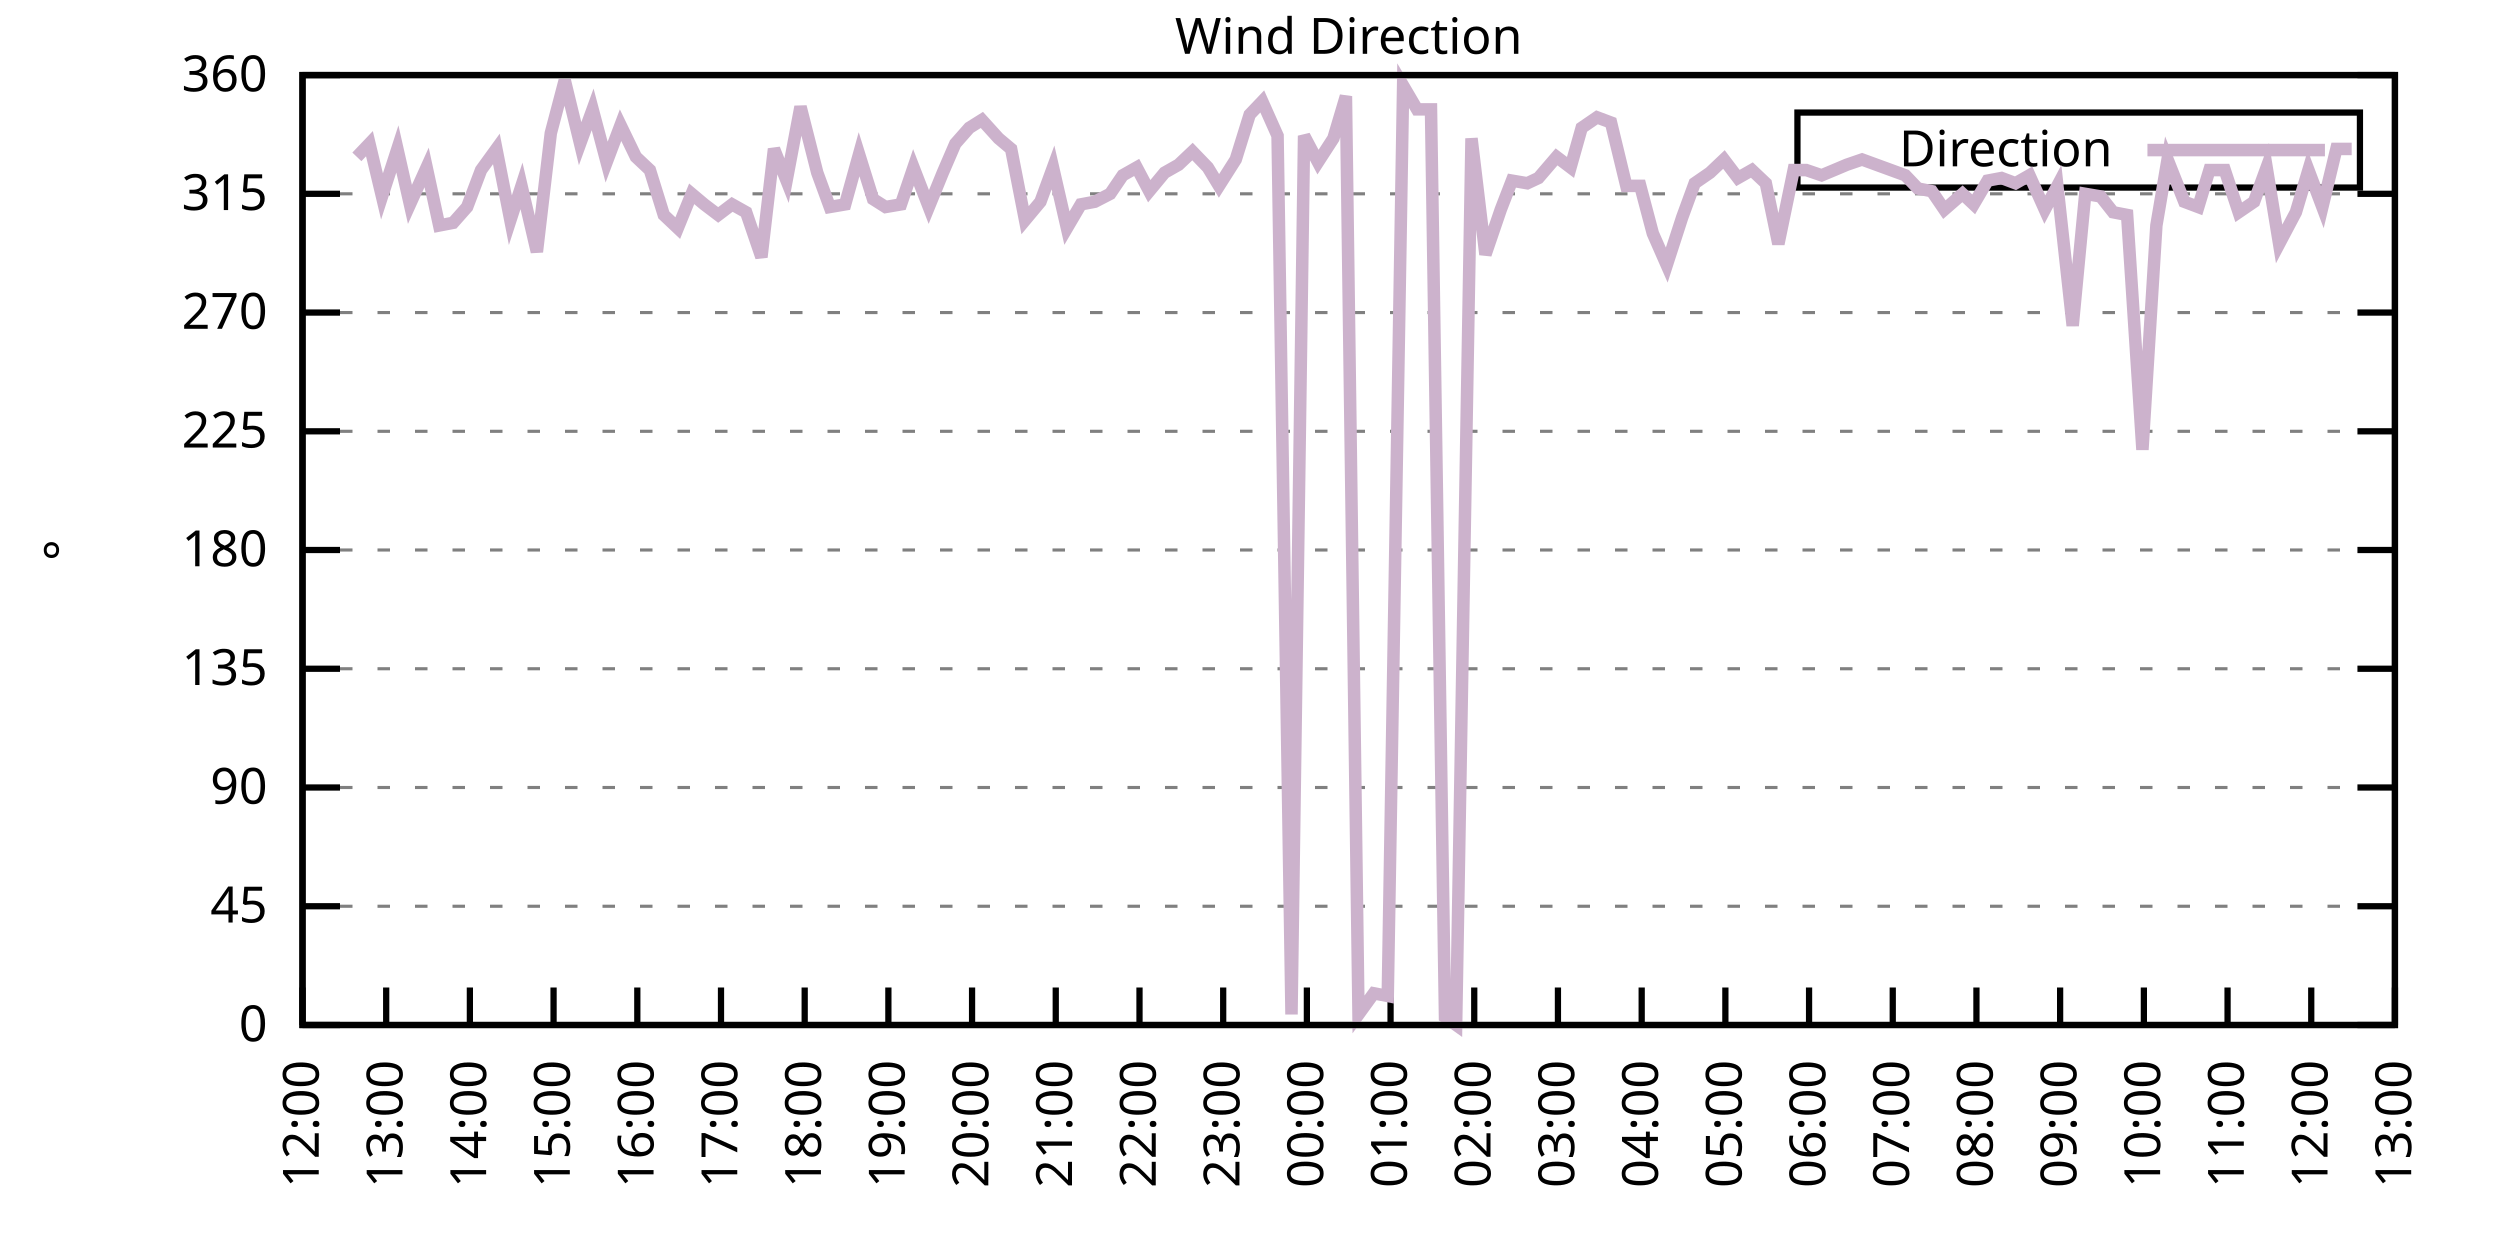
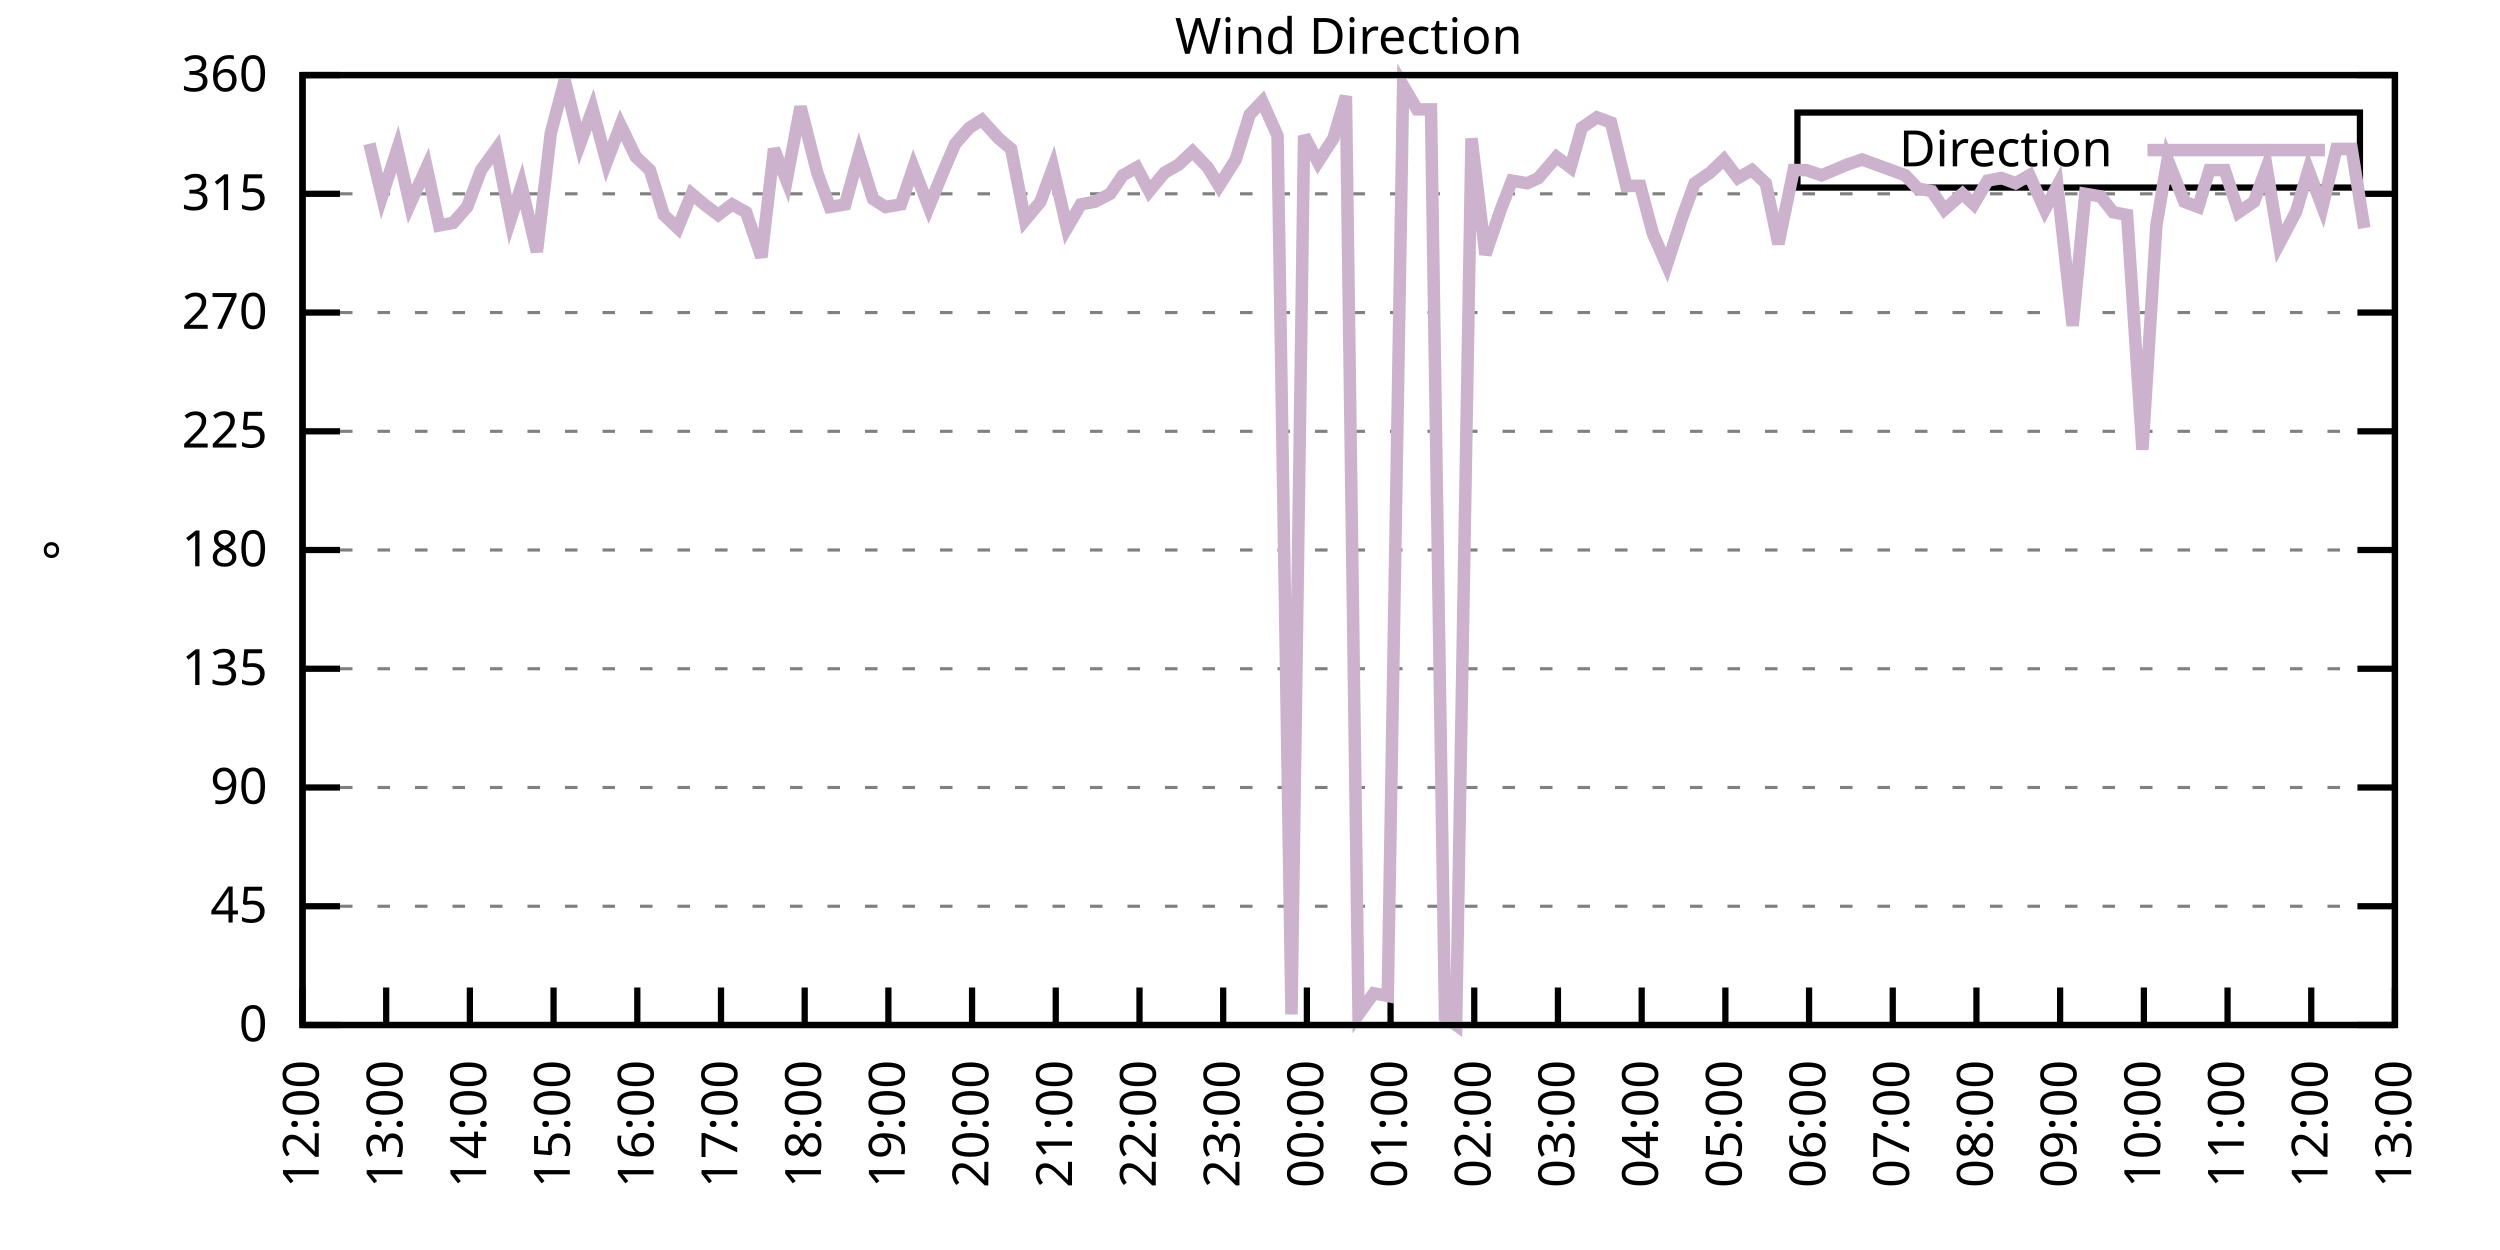
<svg xmlns="http://www.w3.org/2000/svg" xmlns:xlink="http://www.w3.org/1999/xlink" width="400" height="200" viewBox="0 0 400 200">
  <g id="gnuplot_canvas">
    <rect x="0" y="0" width="400" height="200" fill="none" />
    <defs>
      <circle id="gpDot" r="0.5" stroke-width="0.5" stroke="currentColor" />
      <path id="gpPt0" stroke-width="0.333" stroke="currentColor" d="M-1,0 h2 M0,-1 v2" />
      <path id="gpPt1" stroke-width="0.333" stroke="currentColor" d="M-1,-1 L1,1 M1,-1 L-1,1" />
      <path id="gpPt2" stroke-width="0.333" stroke="currentColor" d="M-1,0 L1,0 M0,-1 L0,1 M-1,-1 L1,1 M-1,1 L1,-1" />
      <rect id="gpPt3" stroke-width="0.333" stroke="currentColor" x="-1" y="-1" width="2" height="2" />
      <rect id="gpPt4" stroke-width="0.333" stroke="currentColor" fill="currentColor" x="-1" y="-1" width="2" height="2" />
      <circle id="gpPt5" stroke-width="0.333" stroke="currentColor" cx="0" cy="0" r="1" />
      <use xlink:href="#gpPt5" id="gpPt6" fill="currentColor" stroke="none" />
      <path id="gpPt7" stroke-width="0.333" stroke="currentColor" d="M0,-1.33 L-1.33,0.67 L1.33,0.67 z" />
      <use xlink:href="#gpPt7" id="gpPt8" fill="currentColor" stroke="none" />
      <use xlink:href="#gpPt7" id="gpPt9" stroke="currentColor" transform="rotate(180)" />
      <use xlink:href="#gpPt9" id="gpPt10" fill="currentColor" stroke="none" />
      <use xlink:href="#gpPt3" id="gpPt11" stroke="currentColor" transform="rotate(45)" />
      <use xlink:href="#gpPt11" id="gpPt12" fill="currentColor" stroke="none" />
      <path id="gpPt13" stroke-width="0.333" stroke="currentColor" d="M0,1.330 L1.265,0.411 L0.782,-1.067 L-0.782,-1.076 L-1.265,0.411 z" />
      <use xlink:href="#gpPt13" id="gpPt14" fill="currentColor" stroke="none" />
      <filter id="textbox" filterUnits="objectBoundingBox" x="0" y="0" height="1" width="1">
        <feFlood flood-color="white" flood-opacity="1" result="bgnd" />
        <feComposite in="SourceGraphic" in2="bgnd" operator="atop" />
      </filter>
      <filter id="greybox" filterUnits="objectBoundingBox" x="0" y="0" height="1" width="1">
        <feFlood flood-color="lightgrey" flood-opacity="1" result="grey" />
        <feComposite in="SourceGraphic" in2="grey" operator="atop" />
      </filter>
    </defs>
    <g fill="none" color="white" stroke="currentColor" stroke-width="1.00" stroke-linecap="butt" stroke-linejoin="miter">
</g>
    <g fill="none" color="black" stroke="currentColor" stroke-width="1.00" stroke-linecap="butt" stroke-linejoin="miter">
      <g stroke="none" shape-rendering="crispEdges">
        <polygon fill="rgb(255, 255, 255)" points="48.40,164.00 383.18,164.00 383.18,12.02 48.40,12.02 " />
      </g>
    </g>
    <g fill="none" color="black" stroke="currentColor" stroke-width="1.00" stroke-linecap="butt" stroke-linejoin="miter">
</g>
    <g fill="none" color="black" stroke="black" stroke-width="0.50" stroke-linecap="butt" stroke-linejoin="miter">
</g>
    <g fill="none" color="gray" stroke="currentColor" stroke-width="0.50" stroke-linecap="butt" stroke-linejoin="miter">
      <path stroke="gray" stroke-dasharray="2,4" class="gridline" d="M48.40,164.00 L383.19,164.00  " />
    </g>
    <g fill="none" color="gray" stroke="gray" stroke-width="1.00" stroke-linecap="butt" stroke-linejoin="miter">
</g>
    <g fill="none" color="black" stroke="currentColor" stroke-width="1.00" stroke-linecap="butt" stroke-linejoin="miter">
      <path stroke="black" d="M48.40,164.00 L54.40,164.00 M383.19,164.00 L377.19,164.00  " />
      <g transform="translate(42.80,166.60)" stroke="none" fill="black" font-family="Sans" font-size="8.00" text-anchor="end">
        <text>
          <tspan font-family="Sans"> 0</tspan>
        </text>
      </g>
    </g>
    <g fill="none" color="black" stroke="currentColor" stroke-width="1.00" stroke-linecap="butt" stroke-linejoin="miter">
</g>
    <g fill="none" color="black" stroke="black" stroke-width="0.50" stroke-linecap="butt" stroke-linejoin="miter">
</g>
    <g fill="none" color="gray" stroke="currentColor" stroke-width="0.50" stroke-linecap="butt" stroke-linejoin="miter">
      <path stroke="gray" stroke-dasharray="2,4" class="gridline" d="M48.40,145.00 L383.19,145.00  " />
    </g>
    <g fill="none" color="gray" stroke="gray" stroke-width="1.00" stroke-linecap="butt" stroke-linejoin="miter">
</g>
    <g fill="none" color="black" stroke="currentColor" stroke-width="1.00" stroke-linecap="butt" stroke-linejoin="miter">
      <path stroke="black" d="M48.40,145.00 L54.40,145.00 M383.19,145.00 L377.19,145.00  " />
      <g transform="translate(42.80,147.60)" stroke="none" fill="black" font-family="Sans" font-size="8.00" text-anchor="end">
        <text>
          <tspan font-family="Sans"> 45</tspan>
        </text>
      </g>
    </g>
    <g fill="none" color="black" stroke="currentColor" stroke-width="1.00" stroke-linecap="butt" stroke-linejoin="miter">
</g>
    <g fill="none" color="black" stroke="black" stroke-width="0.50" stroke-linecap="butt" stroke-linejoin="miter">
</g>
    <g fill="none" color="gray" stroke="currentColor" stroke-width="0.50" stroke-linecap="butt" stroke-linejoin="miter">
      <path stroke="gray" stroke-dasharray="2,4" class="gridline" d="M48.40,126.00 L383.19,126.00  " />
    </g>
    <g fill="none" color="gray" stroke="gray" stroke-width="1.00" stroke-linecap="butt" stroke-linejoin="miter">
</g>
    <g fill="none" color="black" stroke="currentColor" stroke-width="1.00" stroke-linecap="butt" stroke-linejoin="miter">
      <path stroke="black" d="M48.40,126.00 L54.40,126.00 M383.19,126.00 L377.19,126.00  " />
      <g transform="translate(42.80,128.60)" stroke="none" fill="black" font-family="Sans" font-size="8.00" text-anchor="end">
        <text>
          <tspan font-family="Sans"> 90</tspan>
        </text>
      </g>
    </g>
    <g fill="none" color="black" stroke="currentColor" stroke-width="1.00" stroke-linecap="butt" stroke-linejoin="miter">
</g>
    <g fill="none" color="black" stroke="black" stroke-width="0.50" stroke-linecap="butt" stroke-linejoin="miter">
</g>
    <g fill="none" color="gray" stroke="currentColor" stroke-width="0.50" stroke-linecap="butt" stroke-linejoin="miter">
      <path stroke="gray" stroke-dasharray="2,4" class="gridline" d="M48.40,107.00 L383.19,107.00  " />
    </g>
    <g fill="none" color="gray" stroke="gray" stroke-width="1.00" stroke-linecap="butt" stroke-linejoin="miter">
</g>
    <g fill="none" color="black" stroke="currentColor" stroke-width="1.00" stroke-linecap="butt" stroke-linejoin="miter">
      <path stroke="black" d="M48.40,107.00 L54.40,107.00 M383.19,107.00 L377.19,107.00  " />
      <g transform="translate(42.80,109.60)" stroke="none" fill="black" font-family="Sans" font-size="8.00" text-anchor="end">
        <text>
          <tspan font-family="Sans"> 135</tspan>
        </text>
      </g>
    </g>
    <g fill="none" color="black" stroke="currentColor" stroke-width="1.00" stroke-linecap="butt" stroke-linejoin="miter">
</g>
    <g fill="none" color="black" stroke="black" stroke-width="0.50" stroke-linecap="butt" stroke-linejoin="miter">
</g>
    <g fill="none" color="gray" stroke="currentColor" stroke-width="0.50" stroke-linecap="butt" stroke-linejoin="miter">
      <path stroke="gray" stroke-dasharray="2,4" class="gridline" d="M48.40,88.00 L383.19,88.00  " />
    </g>
    <g fill="none" color="gray" stroke="gray" stroke-width="1.00" stroke-linecap="butt" stroke-linejoin="miter">
</g>
    <g fill="none" color="black" stroke="currentColor" stroke-width="1.00" stroke-linecap="butt" stroke-linejoin="miter">
      <path stroke="black" d="M48.40,88.00 L54.40,88.00 M383.19,88.00 L377.19,88.00  " />
      <g transform="translate(42.80,90.60)" stroke="none" fill="black" font-family="Sans" font-size="8.00" text-anchor="end">
        <text>
          <tspan font-family="Sans"> 180</tspan>
        </text>
      </g>
    </g>
    <g fill="none" color="black" stroke="currentColor" stroke-width="1.00" stroke-linecap="butt" stroke-linejoin="miter">
</g>
    <g fill="none" color="black" stroke="black" stroke-width="0.50" stroke-linecap="butt" stroke-linejoin="miter">
</g>
    <g fill="none" color="gray" stroke="currentColor" stroke-width="0.50" stroke-linecap="butt" stroke-linejoin="miter">
      <path stroke="gray" stroke-dasharray="2,4" class="gridline" d="M48.40,69.01 L383.19,69.01  " />
    </g>
    <g fill="none" color="gray" stroke="gray" stroke-width="1.00" stroke-linecap="butt" stroke-linejoin="miter">
</g>
    <g fill="none" color="black" stroke="currentColor" stroke-width="1.00" stroke-linecap="butt" stroke-linejoin="miter">
      <path stroke="black" d="M48.40,69.01 L54.40,69.01 M383.19,69.01 L377.19,69.01  " />
      <g transform="translate(42.80,71.61)" stroke="none" fill="black" font-family="Sans" font-size="8.00" text-anchor="end">
        <text>
          <tspan font-family="Sans"> 225</tspan>
        </text>
      </g>
    </g>
    <g fill="none" color="black" stroke="currentColor" stroke-width="1.00" stroke-linecap="butt" stroke-linejoin="miter">
</g>
    <g fill="none" color="black" stroke="black" stroke-width="0.50" stroke-linecap="butt" stroke-linejoin="miter">
</g>
    <g fill="none" color="gray" stroke="currentColor" stroke-width="0.50" stroke-linecap="butt" stroke-linejoin="miter">
      <path stroke="gray" stroke-dasharray="2,4" class="gridline" d="M48.40,50.01 L383.19,50.01  " />
    </g>
    <g fill="none" color="gray" stroke="gray" stroke-width="1.00" stroke-linecap="butt" stroke-linejoin="miter">
</g>
    <g fill="none" color="black" stroke="currentColor" stroke-width="1.00" stroke-linecap="butt" stroke-linejoin="miter">
      <path stroke="black" d="M48.40,50.01 L54.40,50.01 M383.19,50.01 L377.19,50.01  " />
      <g transform="translate(42.80,52.61)" stroke="none" fill="black" font-family="Sans" font-size="8.00" text-anchor="end">
        <text>
          <tspan font-family="Sans"> 270</tspan>
        </text>
      </g>
    </g>
    <g fill="none" color="black" stroke="currentColor" stroke-width="1.00" stroke-linecap="butt" stroke-linejoin="miter">
</g>
    <g fill="none" color="black" stroke="black" stroke-width="0.50" stroke-linecap="butt" stroke-linejoin="miter">
</g>
    <g fill="none" color="gray" stroke="currentColor" stroke-width="0.50" stroke-linecap="butt" stroke-linejoin="miter">
      <path stroke="gray" stroke-dasharray="2,4" class="gridline" d="M48.40,31.01 L383.19,31.01  " />
    </g>
    <g fill="none" color="gray" stroke="gray" stroke-width="1.00" stroke-linecap="butt" stroke-linejoin="miter">
</g>
    <g fill="none" color="black" stroke="currentColor" stroke-width="1.00" stroke-linecap="butt" stroke-linejoin="miter">
      <path stroke="black" d="M48.40,31.01 L54.40,31.01 M383.19,31.01 L377.19,31.01  " />
      <g transform="translate(42.80,33.61)" stroke="none" fill="black" font-family="Sans" font-size="8.00" text-anchor="end">
        <text>
          <tspan font-family="Sans"> 315</tspan>
        </text>
      </g>
    </g>
    <g fill="none" color="black" stroke="currentColor" stroke-width="1.00" stroke-linecap="butt" stroke-linejoin="miter">
</g>
    <g fill="none" color="black" stroke="black" stroke-width="0.50" stroke-linecap="butt" stroke-linejoin="miter">
</g>
    <g fill="none" color="gray" stroke="currentColor" stroke-width="0.50" stroke-linecap="butt" stroke-linejoin="miter">
      <path stroke="gray" stroke-dasharray="2,4" class="gridline" d="M48.40,12.01 L383.19,12.01  " />
    </g>
    <g fill="none" color="gray" stroke="gray" stroke-width="1.00" stroke-linecap="butt" stroke-linejoin="miter">
</g>
    <g fill="none" color="black" stroke="currentColor" stroke-width="1.00" stroke-linecap="butt" stroke-linejoin="miter">
      <path stroke="black" d="M48.40,12.01 L54.40,12.01 M383.19,12.01 L377.19,12.01  " />
      <g transform="translate(42.80,14.61)" stroke="none" fill="black" font-family="Sans" font-size="8.00" text-anchor="end">
        <text>
          <tspan font-family="Sans"> 360</tspan>
        </text>
      </g>
    </g>
    <g fill="none" color="black" stroke="currentColor" stroke-width="1.00" stroke-linecap="butt" stroke-linejoin="miter">
      <path stroke="black" d="M48.40,164.00 L48.40,158.00  " />
      <g transform="translate(51.00,169.60) rotate(270.00)" stroke="none" fill="black" font-family="Sans" font-size="8.00" text-anchor="end">
        <text>
          <tspan font-family="Sans">12:00</tspan>
        </text>
      </g>
    </g>
    <g fill="none" color="black" stroke="currentColor" stroke-width="1.00" stroke-linecap="butt" stroke-linejoin="miter">
      <path stroke="black" d="M61.79,164.00 L61.79,158.00  " />
      <g transform="translate(64.39,169.60) rotate(270.00)" stroke="none" fill="black" font-family="Sans" font-size="8.00" text-anchor="end">
        <text>
          <tspan font-family="Sans">13:00</tspan>
        </text>
      </g>
    </g>
    <g fill="none" color="black" stroke="currentColor" stroke-width="1.00" stroke-linecap="butt" stroke-linejoin="miter">
      <path stroke="black" d="M75.18,164.00 L75.18,158.00  " />
      <g transform="translate(77.78,169.60) rotate(270.00)" stroke="none" fill="black" font-family="Sans" font-size="8.00" text-anchor="end">
        <text>
          <tspan font-family="Sans">14:00</tspan>
        </text>
      </g>
    </g>
    <g fill="none" color="black" stroke="currentColor" stroke-width="1.00" stroke-linecap="butt" stroke-linejoin="miter">
      <path stroke="black" d="M88.57,164.00 L88.57,158.00  " />
      <g transform="translate(91.17,169.60) rotate(270.00)" stroke="none" fill="black" font-family="Sans" font-size="8.00" text-anchor="end">
        <text>
          <tspan font-family="Sans">15:00</tspan>
        </text>
      </g>
    </g>
    <g fill="none" color="black" stroke="currentColor" stroke-width="1.00" stroke-linecap="butt" stroke-linejoin="miter">
      <path stroke="black" d="M101.97,164.00 L101.97,158.00  " />
      <g transform="translate(104.57,169.60) rotate(270.00)" stroke="none" fill="black" font-family="Sans" font-size="8.00" text-anchor="end">
        <text>
          <tspan font-family="Sans">16:00</tspan>
        </text>
      </g>
    </g>
    <g fill="none" color="black" stroke="currentColor" stroke-width="1.00" stroke-linecap="butt" stroke-linejoin="miter">
      <path stroke="black" d="M115.36,164.00 L115.36,158.00  " />
      <g transform="translate(117.96,169.60) rotate(270.00)" stroke="none" fill="black" font-family="Sans" font-size="8.00" text-anchor="end">
        <text>
          <tspan font-family="Sans">17:00</tspan>
        </text>
      </g>
    </g>
    <g fill="none" color="black" stroke="currentColor" stroke-width="1.00" stroke-linecap="butt" stroke-linejoin="miter">
      <path stroke="black" d="M128.75,164.00 L128.75,158.00  " />
      <g transform="translate(131.35,169.60) rotate(270.00)" stroke="none" fill="black" font-family="Sans" font-size="8.00" text-anchor="end">
        <text>
          <tspan font-family="Sans">18:00</tspan>
        </text>
      </g>
    </g>
    <g fill="none" color="black" stroke="currentColor" stroke-width="1.00" stroke-linecap="butt" stroke-linejoin="miter">
      <path stroke="black" d="M142.14,164.00 L142.14,158.00  " />
      <g transform="translate(144.74,169.60) rotate(270.00)" stroke="none" fill="black" font-family="Sans" font-size="8.00" text-anchor="end">
        <text>
          <tspan font-family="Sans">19:00</tspan>
        </text>
      </g>
    </g>
    <g fill="none" color="black" stroke="currentColor" stroke-width="1.00" stroke-linecap="butt" stroke-linejoin="miter">
      <path stroke="black" d="M155.53,164.00 L155.53,158.00  " />
      <g transform="translate(158.13,169.60) rotate(270.00)" stroke="none" fill="black" font-family="Sans" font-size="8.00" text-anchor="end">
        <text>
          <tspan font-family="Sans">20:00</tspan>
        </text>
      </g>
    </g>
    <g fill="none" color="black" stroke="currentColor" stroke-width="1.00" stroke-linecap="butt" stroke-linejoin="miter">
      <path stroke="black" d="M168.92,164.00 L168.92,158.00  " />
      <g transform="translate(171.52,169.60) rotate(270.00)" stroke="none" fill="black" font-family="Sans" font-size="8.00" text-anchor="end">
        <text>
          <tspan font-family="Sans">21:00</tspan>
        </text>
      </g>
    </g>
    <g fill="none" color="black" stroke="currentColor" stroke-width="1.00" stroke-linecap="butt" stroke-linejoin="miter">
      <path stroke="black" d="M182.32,164.00 L182.32,158.00  " />
      <g transform="translate(184.92,169.60) rotate(270.00)" stroke="none" fill="black" font-family="Sans" font-size="8.00" text-anchor="end">
        <text>
          <tspan font-family="Sans">22:00</tspan>
        </text>
      </g>
    </g>
    <g fill="none" color="black" stroke="currentColor" stroke-width="1.00" stroke-linecap="butt" stroke-linejoin="miter">
      <path stroke="black" d="M195.71,164.00 L195.71,158.00  " />
      <g transform="translate(198.31,169.60) rotate(270.00)" stroke="none" fill="black" font-family="Sans" font-size="8.00" text-anchor="end">
        <text>
          <tspan font-family="Sans">23:00</tspan>
        </text>
      </g>
    </g>
    <g fill="none" color="black" stroke="currentColor" stroke-width="1.00" stroke-linecap="butt" stroke-linejoin="miter">
      <path stroke="black" d="M209.10,164.00 L209.10,158.00  " />
      <g transform="translate(211.70,169.60) rotate(270.00)" stroke="none" fill="black" font-family="Sans" font-size="8.00" text-anchor="end">
        <text>
          <tspan font-family="Sans">00:00</tspan>
        </text>
      </g>
    </g>
    <g fill="none" color="black" stroke="currentColor" stroke-width="1.00" stroke-linecap="butt" stroke-linejoin="miter">
      <path stroke="black" d="M222.49,164.00 L222.49,158.00  " />
      <g transform="translate(225.09,169.60) rotate(270.00)" stroke="none" fill="black" font-family="Sans" font-size="8.00" text-anchor="end">
        <text>
          <tspan font-family="Sans">01:00</tspan>
        </text>
      </g>
    </g>
    <g fill="none" color="black" stroke="currentColor" stroke-width="1.00" stroke-linecap="butt" stroke-linejoin="miter">
      <path stroke="black" d="M235.88,164.00 L235.88,158.00  " />
      <g transform="translate(238.48,169.60) rotate(270.00)" stroke="none" fill="black" font-family="Sans" font-size="8.00" text-anchor="end">
        <text>
          <tspan font-family="Sans">02:00</tspan>
        </text>
      </g>
    </g>
    <g fill="none" color="black" stroke="currentColor" stroke-width="1.00" stroke-linecap="butt" stroke-linejoin="miter">
      <path stroke="black" d="M249.27,164.00 L249.27,158.00  " />
      <g transform="translate(251.87,169.60) rotate(270.00)" stroke="none" fill="black" font-family="Sans" font-size="8.00" text-anchor="end">
        <text>
          <tspan font-family="Sans">03:00</tspan>
        </text>
      </g>
    </g>
    <g fill="none" color="black" stroke="currentColor" stroke-width="1.00" stroke-linecap="butt" stroke-linejoin="miter">
      <path stroke="black" d="M262.67,164.00 L262.67,158.00  " />
      <g transform="translate(265.27,169.60) rotate(270.00)" stroke="none" fill="black" font-family="Sans" font-size="8.00" text-anchor="end">
        <text>
          <tspan font-family="Sans">04:00</tspan>
        </text>
      </g>
    </g>
    <g fill="none" color="black" stroke="currentColor" stroke-width="1.00" stroke-linecap="butt" stroke-linejoin="miter">
      <path stroke="black" d="M276.06,164.00 L276.06,158.00  " />
      <g transform="translate(278.66,169.60) rotate(270.00)" stroke="none" fill="black" font-family="Sans" font-size="8.00" text-anchor="end">
        <text>
          <tspan font-family="Sans">05:00</tspan>
        </text>
      </g>
    </g>
    <g fill="none" color="black" stroke="currentColor" stroke-width="1.00" stroke-linecap="butt" stroke-linejoin="miter">
      <path stroke="black" d="M289.45,164.00 L289.45,158.00  " />
      <g transform="translate(292.05,169.60) rotate(270.00)" stroke="none" fill="black" font-family="Sans" font-size="8.00" text-anchor="end">
        <text>
          <tspan font-family="Sans">06:00</tspan>
        </text>
      </g>
    </g>
    <g fill="none" color="black" stroke="currentColor" stroke-width="1.00" stroke-linecap="butt" stroke-linejoin="miter">
      <path stroke="black" d="M302.84,164.00 L302.84,158.00  " />
      <g transform="translate(305.44,169.60) rotate(270.00)" stroke="none" fill="black" font-family="Sans" font-size="8.00" text-anchor="end">
        <text>
          <tspan font-family="Sans">07:00</tspan>
        </text>
      </g>
    </g>
    <g fill="none" color="black" stroke="currentColor" stroke-width="1.00" stroke-linecap="butt" stroke-linejoin="miter">
      <path stroke="black" d="M316.23,164.00 L316.23,158.00  " />
      <g transform="translate(318.83,169.60) rotate(270.00)" stroke="none" fill="black" font-family="Sans" font-size="8.00" text-anchor="end">
        <text>
          <tspan font-family="Sans">08:00</tspan>
        </text>
      </g>
    </g>
    <g fill="none" color="black" stroke="currentColor" stroke-width="1.00" stroke-linecap="butt" stroke-linejoin="miter">
      <path stroke="black" d="M329.62,164.00 L329.62,158.00  " />
      <g transform="translate(332.22,169.60) rotate(270.00)" stroke="none" fill="black" font-family="Sans" font-size="8.00" text-anchor="end">
        <text>
          <tspan font-family="Sans">09:00</tspan>
        </text>
      </g>
    </g>
    <g fill="none" color="black" stroke="currentColor" stroke-width="1.00" stroke-linecap="butt" stroke-linejoin="miter">
      <path stroke="black" d="M343.02,164.00 L343.02,158.00  " />
      <g transform="translate(345.62,169.60) rotate(270.00)" stroke="none" fill="black" font-family="Sans" font-size="8.00" text-anchor="end">
        <text>
          <tspan font-family="Sans">10:00</tspan>
        </text>
      </g>
    </g>
    <g fill="none" color="black" stroke="currentColor" stroke-width="1.00" stroke-linecap="butt" stroke-linejoin="miter">
      <path stroke="black" d="M356.41,164.00 L356.41,158.00  " />
      <g transform="translate(359.01,169.60) rotate(270.00)" stroke="none" fill="black" font-family="Sans" font-size="8.00" text-anchor="end">
        <text>
          <tspan font-family="Sans">11:00</tspan>
        </text>
      </g>
    </g>
    <g fill="none" color="black" stroke="currentColor" stroke-width="1.00" stroke-linecap="butt" stroke-linejoin="miter">
      <path stroke="black" d="M369.80,164.00 L369.80,158.00  " />
      <g transform="translate(372.40,169.60) rotate(270.00)" stroke="none" fill="black" font-family="Sans" font-size="8.00" text-anchor="end">
        <text>
          <tspan font-family="Sans">12:00</tspan>
        </text>
      </g>
    </g>
    <g fill="none" color="black" stroke="currentColor" stroke-width="1.00" stroke-linecap="butt" stroke-linejoin="miter">
      <path stroke="black" d="M383.19,164.00 L383.19,158.00  " />
      <g transform="translate(385.79,169.60) rotate(270.00)" stroke="none" fill="black" font-family="Sans" font-size="8.00" text-anchor="end">
        <text>
          <tspan font-family="Sans">13:00</tspan>
        </text>
      </g>
    </g>
    <g fill="none" color="black" stroke="currentColor" stroke-width="1.00" stroke-linecap="butt" stroke-linejoin="miter">
</g>
    <g fill="none" color="black" stroke="currentColor" stroke-width="1.00" stroke-linecap="butt" stroke-linejoin="miter">
      <path stroke="black" d="M48.40,12.01 L48.40,164.00 L383.19,164.00 L383.19,12.01 L48.40,12.01 Z  " />
    </g>
    <g fill="none" color="black" stroke="currentColor" stroke-width="1.00" stroke-linecap="butt" stroke-linejoin="miter">
</g>
    <g fill="none" color="black" stroke="currentColor" stroke-width="1.00" stroke-linecap="butt" stroke-linejoin="miter">
      <path stroke="black" d="M287.59,30.01 L287.59,18.01 L377.59,18.01 L377.59,30.01 L287.59,30.01 Z  " />
    </g>
    <g id="Wind_direction_plot_1">
      <g fill="none" color="white" stroke="black" stroke-width="2.00" stroke-linecap="butt" stroke-linejoin="miter">
</g>
      <g fill="none" color="black" stroke="currentColor" stroke-width="2.00" stroke-linecap="butt" stroke-linejoin="miter">
        <g transform="translate(337.99,26.61)" stroke="none" fill="black" font-family="Sans" font-size="8.00" text-anchor="end">
          <text>
            <tspan font-family="Sans">Direction</tspan>
          </text>
        </g>
      </g>
      <g fill="none" color="black" stroke="currentColor" stroke-width="2.00" stroke-linecap="butt" stroke-linejoin="miter">
-         <path stroke="rgb(204, 178, 204)" d="M343.59,24.01 L371.99,24.01 M57.10,25.10 L59.11,22.99 L61.12,31.43 L63.58,23.83 L65.59,32.70 L68.26,26.79   L70.27,36.08 L72.50,35.65 L74.74,33.12 L76.97,27.21 L79.42,23.83 L81.66,35.23 L83.44,29.74 L85.90,40.30   L88.13,21.30 L90.36,12.85 L92.82,22.99 L94.82,17.50 L97.06,25.94 L99.29,20.03 L101.74,25.10 L103.98,27.21   L106.21,34.39 L108.44,36.50 L110.67,31.01 L112.68,32.70 L114.91,34.39 L117.14,32.70 L119.38,33.96 L121.83,41.14   L123.84,23.83 L125.85,28.90 L128.08,17.08 L130.76,27.63 L132.77,33.12 L135.22,32.70 L137.45,24.68 L139.69,31.85   L141.69,33.12 L144.15,32.70 L146.16,26.79 L148.61,33.12 L150.85,27.63 L152.85,22.99 L155.09,20.45 L157.10,19.19   L159.77,22.14 L161.78,23.83 L164.01,35.23 L166.47,32.28 L168.48,26.79 L170.71,36.50 L172.94,32.70 L175.17,32.28   L177.63,31.01 L179.64,28.05 L181.87,26.79 L183.88,30.59 L186.33,27.63 L188.57,26.36 L190.80,24.25 L193.25,26.79   L195.04,29.74 L197.72,25.52 L199.95,18.34 L201.96,16.23 L204.41,21.72 L206.64,162.31 L208.65,21.72 L210.88,25.94   L213.34,22.14 L215.35,15.39 L217.36,162.31 L219.81,158.93 L222.04,159.36 L224.50,13.70 L226.73,17.50 L228.96,17.50   L231.20,162.73 L232.98,164.00 L235.44,22.14 L237.67,40.72 L240.12,33.54 L241.91,28.90 L244.36,29.32 L246.15,28.48   L249.05,25.10 L251.28,26.79 L253.07,20.45 L255.52,18.77 L257.76,19.61 L260.21,29.74 L262.44,29.74 L264.45,37.34   L266.68,42.41 L269.14,34.81 L271.15,29.32 L273.60,27.63 L275.83,25.52 L278.07,28.48 L280.30,27.21 L282.53,29.32   L284.54,39.03 L286.99,27.21 L289.00,27.21 L291.46,28.05 L293.47,27.21 L295.48,26.36 L297.93,25.52 L304.85,28.05   L306.86,30.16 L309.09,30.59 L311.10,33.54 L314.00,31.01 L315.79,32.70 L318.02,28.90 L320.25,28.48 L322.48,29.32   L324.71,28.05 L327.17,33.54 L329.18,29.74 L331.63,52.12 L333.64,31.01 L336.10,31.43 L338.10,33.96 L340.34,34.39   L342.79,71.96 L345.02,36.08 L346.81,25.52 L349.49,32.28 L351.72,33.12 L353.51,27.21 L355.96,27.21 L358.19,33.96   L360.65,32.28 L362.66,26.79 L364.66,39.03 L367.34,33.96 L369.35,27.21 L371.58,33.12 L373.82,23.83 L376.27,23.83    " />
+         <path stroke="rgb(204, 178, 204)" d="M343.59,24.01 L371.99,24.01 M59.11,22.99 L61.12,31.43 L63.58,23.83 L65.59,32.70 L68.26,26.79 L70.27,36.08   L72.50,35.65 L74.74,33.12 L76.97,27.21 L79.42,23.83 L81.66,35.23 L83.44,29.74 L85.90,40.30 L88.13,21.30   L90.36,12.85 L92.82,22.99 L94.82,17.50 L97.06,25.94 L99.29,20.03 L101.74,25.10 L103.98,27.21 L106.21,34.39   L108.44,36.50 L110.67,31.01 L112.68,32.70 L114.91,34.39 L117.14,32.70 L119.38,33.96 L121.83,41.14 L123.84,23.83   L125.85,28.90 L128.08,17.08 L130.76,27.63 L132.77,33.12 L135.22,32.70 L137.45,24.68 L139.69,31.85 L141.69,33.12   L144.15,32.70 L146.16,26.79 L148.61,33.12 L150.85,27.63 L152.85,22.99 L155.09,20.45 L157.10,19.19 L159.77,22.14   L161.78,23.83 L164.01,35.23 L166.47,32.28 L168.48,26.79 L170.71,36.50 L172.94,32.70 L175.17,32.28 L177.63,31.01   L179.64,28.05 L181.87,26.79 L183.88,30.59 L186.33,27.63 L188.57,26.36 L190.80,24.25 L193.25,26.79 L195.04,29.74   L197.72,25.52 L199.95,18.34 L201.96,16.23 L204.41,21.72 L206.64,162.31 L208.65,21.72 L210.88,25.94 L213.34,22.14   L215.35,15.39 L217.36,162.31 L219.81,158.93 L222.04,159.36 L224.50,13.70 L226.73,17.50 L228.96,17.50 L231.20,162.73   L232.98,164.00 L235.44,22.14 L237.67,40.72 L240.12,33.54 L241.91,28.90 L244.36,29.32 L246.15,28.48 L249.05,25.10   L251.28,26.79 L253.07,20.45 L255.52,18.77 L257.76,19.61 L260.21,29.74 L262.44,29.74 L264.45,37.34 L266.68,42.41   L269.14,34.81 L271.15,29.32 L273.60,27.63 L275.83,25.52 L278.07,28.48 L280.30,27.21 L282.53,29.32 L284.54,39.03   L286.99,27.21 L289.00,27.21 L291.46,28.05 L293.47,27.21 L295.48,26.36 L297.93,25.52 L304.85,28.05 L306.86,30.16   L309.09,30.59 L311.10,33.54 L314.00,31.01 L315.79,32.70 L318.02,28.90 L320.25,28.48 L322.48,29.32 L324.71,28.05   L327.17,33.54 L329.18,29.74 L331.63,52.12 L333.64,31.01 L336.10,31.43 L338.10,33.96 L340.34,34.39 L342.79,71.96   L345.02,36.08 L346.81,25.52 L349.49,32.28 L351.72,33.12 L353.51,27.21 L355.96,27.21 L358.19,33.96 L360.65,32.28   L362.66,26.79 L364.66,39.03 L367.34,33.96 L369.35,27.21 L371.58,33.12 L373.82,23.83 L376.27,23.83 L378.28,36.50    " />
      </g>
    </g>
    <g fill="none" color="black" stroke="currentColor" stroke-width="2.00" stroke-linecap="butt" stroke-linejoin="miter">
</g>
    <g fill="none" color="black" stroke="black" stroke-width="1.00" stroke-linecap="butt" stroke-linejoin="miter">
</g>
    <g fill="none" color="black" stroke="currentColor" stroke-width="1.00" stroke-linecap="butt" stroke-linejoin="miter">
      <path stroke="black" d="M48.40,12.01 L48.40,164.00 L383.19,164.00 L383.19,12.01 L48.40,12.01 Z  " />
      <g transform="translate(12.80,88.01) rotate(270.00)" stroke="none" fill="black" font-family="Sans" font-size="8.00" text-anchor="middle">
        <text>
          <tspan font-family="Sans">°</tspan>
        </text>
      </g>
    </g>
    <g fill="none" color="black" stroke="currentColor" stroke-width="1.00" stroke-linecap="butt" stroke-linejoin="miter">
</g>
    <g fill="none" color="black" stroke="currentColor" stroke-width="1.00" stroke-linecap="butt" stroke-linejoin="miter">
      <g transform="translate(215.79,8.61)" stroke="none" fill="black" font-family="Sans" font-size="8.00" text-anchor="middle">
        <text>
          <tspan font-family="Sans">Wind Direction</tspan>
        </text>
      </g>
    </g>
    <g fill="none" color="black" stroke="currentColor" stroke-width="1.00" stroke-linecap="butt" stroke-linejoin="miter">
</g>
  </g>
</svg>
